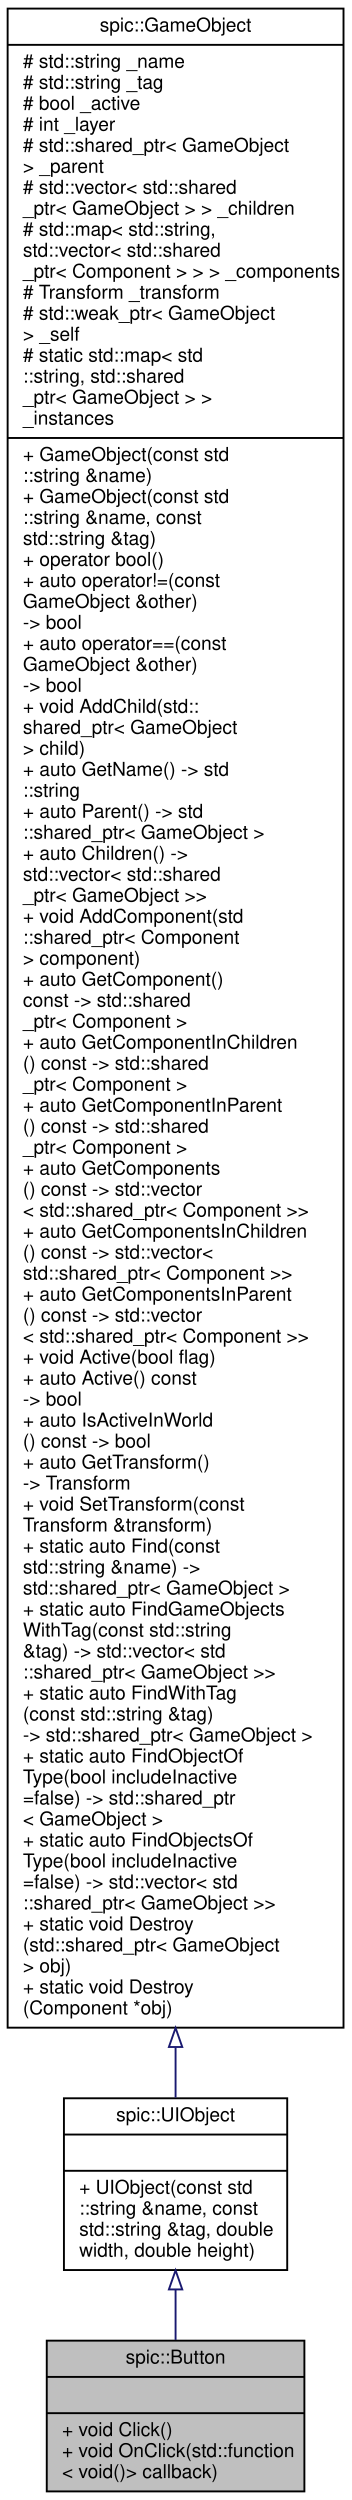
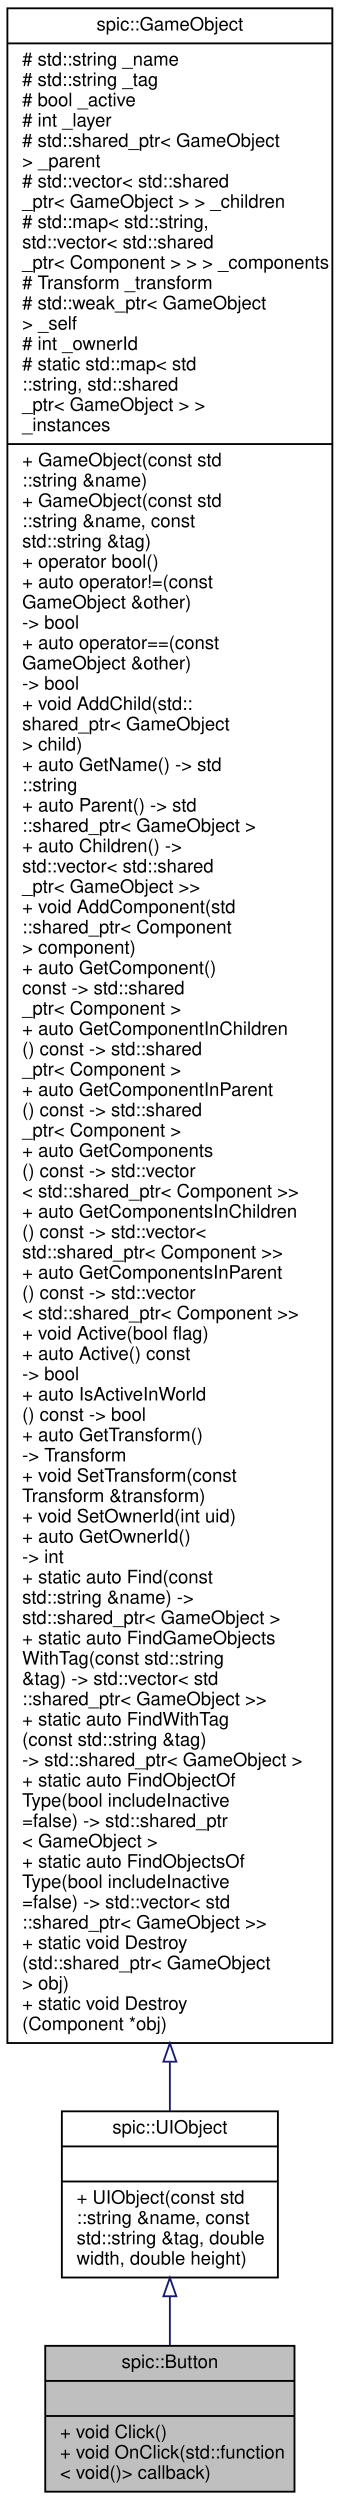
- <svg xmlns="http://www.w3.org/2000/svg" xmlns:xlink="http://www.w3.org/1999/xlink" width="184pt" height="1310pt" viewBox="0.00 0.00 184.00 1310.00">
-   <g id="graph0" class="graph" transform="scale(1 1) rotate(0) translate(4 1306)">
+ <svg xmlns="http://www.w3.org/2000/svg" xmlns:xlink="http://www.w3.org/1999/xlink" width="184pt" height="1354pt" viewBox="0.00 0.00 184.00 1354.00">
+   <g id="graph0" class="graph" transform="scale(1 1) rotate(0) translate(4 1350)">
    <g id="node1" class="node">
      <g id="a_node1">
        <a xlink:title="Instances of this class are clickable user interface items.">
          <polygon fill="#bfbfbf" stroke="black" points="20.5,-0.5 20.5,-79.5 155.5,-79.5 155.5,-0.5 20.5,-0.5" />
          <text text-anchor="middle" x="88" y="-67.5" font-family="Helvetica,sans-Serif" font-size="10.00">spic::Button</text>
          <polyline fill="none" stroke="black" points="20.5,-60.5 155.5,-60.5 " />
          <text text-anchor="middle" x="88" y="-48.5" font-family="Helvetica,sans-Serif" font-size="10.00"> </text>
          <polyline fill="none" stroke="black" points="20.5,-41.5 155.5,-41.5 " />
          <text text-anchor="start" x="28.5" y="-29.5" font-family="Helvetica,sans-Serif" font-size="10.00">+ void Click()</text>
          <text text-anchor="start" x="28.5" y="-18.5" font-family="Helvetica,sans-Serif" font-size="10.00">+ void OnClick(std::function</text>
          <text text-anchor="start" x="28.5" y="-7.5" font-family="Helvetica,sans-Serif" font-size="10.00">&lt; void()&gt; callback)</text>
        </a>
      </g>
    </g>
    <g id="node2" class="node">
      <g id="a_node2">
        <a xlink:href="classspic_1_1UIObject.html" target="_top" xlink:title="Base class for a user interface object like Button or Text. @spicapi.">
          <polygon fill="none" stroke="black" points="29.5,-116.5 29.5,-206.5 146.5,-206.5 146.5,-116.5 29.5,-116.5" />
          <text text-anchor="middle" x="88" y="-194.5" font-family="Helvetica,sans-Serif" font-size="10.00">spic::UIObject</text>
          <polyline fill="none" stroke="black" points="29.5,-187.5 146.5,-187.5 " />
          <text text-anchor="middle" x="88" y="-175.5" font-family="Helvetica,sans-Serif" font-size="10.00"> </text>
          <polyline fill="none" stroke="black" points="29.5,-168.5 146.5,-168.5 " />
          <text text-anchor="start" x="37.5" y="-156.5" font-family="Helvetica,sans-Serif" font-size="10.00">+ UIObject(const std</text>
          <text text-anchor="start" x="37.5" y="-145.5" font-family="Helvetica,sans-Serif" font-size="10.00">::string &amp;name, const</text>
          <text text-anchor="start" x="37.5" y="-134.5" font-family="Helvetica,sans-Serif" font-size="10.00"> std::string &amp;tag, double</text>
          <text text-anchor="start" x="37.5" y="-123.5" font-family="Helvetica,sans-Serif" font-size="10.00"> width, double height)</text>
        </a>
      </g>
    </g>
    <g id="edge1" class="edge">
      <path fill="none" stroke="midnightblue" d="M88,-106.08C88,-97.23 88,-88.23 88,-79.86" />
      <polygon fill="none" stroke="midnightblue" points="84.5,-106.34 88,-116.34 91.5,-106.34 84.5,-106.34" />
    </g>
    <g id="node3" class="node">
      <g id="a_node3">
        <a xlink:href="classspic_1_1GameObject.html" target="_top" xlink:title="Any object which should be represented on screen.">
-           <polygon fill="none" stroke="black" points="0,-243.5 0,-1301.5 176,-1301.5 176,-243.5 0,-243.5" />
-           <text text-anchor="middle" x="88" y="-1289.5" font-family="Helvetica,sans-Serif" font-size="10.00">spic::GameObject</text>
-           <polyline fill="none" stroke="black" points="0,-1282.5 176,-1282.5 " />
-           <text text-anchor="start" x="8" y="-1270.5" font-family="Helvetica,sans-Serif" font-size="10.00"># std::string _name</text>
-           <text text-anchor="start" x="8" y="-1259.5" font-family="Helvetica,sans-Serif" font-size="10.00"># std::string _tag</text>
-           <text text-anchor="start" x="8" y="-1248.5" font-family="Helvetica,sans-Serif" font-size="10.00"># bool _active</text>
-           <text text-anchor="start" x="8" y="-1237.5" font-family="Helvetica,sans-Serif" font-size="10.00"># int _layer</text>
-           <text text-anchor="start" x="8" y="-1226.5" font-family="Helvetica,sans-Serif" font-size="10.00"># std::shared_ptr&lt; GameObject</text>
-           <text text-anchor="start" x="8" y="-1215.5" font-family="Helvetica,sans-Serif" font-size="10.00"> &gt; _parent</text>
-           <text text-anchor="start" x="8" y="-1204.5" font-family="Helvetica,sans-Serif" font-size="10.00"># std::vector&lt; std::shared</text>
-           <text text-anchor="start" x="8" y="-1193.5" font-family="Helvetica,sans-Serif" font-size="10.00">_ptr&lt; GameObject &gt; &gt; _children</text>
-           <text text-anchor="start" x="8" y="-1182.5" font-family="Helvetica,sans-Serif" font-size="10.00"># std::map&lt; std::string,</text>
-           <text text-anchor="start" x="8" y="-1171.5" font-family="Helvetica,sans-Serif" font-size="10.00"> std::vector&lt; std::shared</text>
-           <text text-anchor="start" x="8" y="-1160.5" font-family="Helvetica,sans-Serif" font-size="10.00">_ptr&lt; Component &gt; &gt; &gt; _components</text>
-           <text text-anchor="start" x="8" y="-1149.5" font-family="Helvetica,sans-Serif" font-size="10.00"># Transform _transform</text>
-           <text text-anchor="start" x="8" y="-1138.5" font-family="Helvetica,sans-Serif" font-size="10.00"># std::weak_ptr&lt; GameObject</text>
-           <text text-anchor="start" x="8" y="-1127.5" font-family="Helvetica,sans-Serif" font-size="10.00"> &gt; _self</text>
-           <text text-anchor="start" x="8" y="-1116.5" font-family="Helvetica,sans-Serif" font-size="10.00"># static std::map&lt; std</text>
-           <text text-anchor="start" x="8" y="-1105.5" font-family="Helvetica,sans-Serif" font-size="10.00">::string, std::shared</text>
-           <text text-anchor="start" x="8" y="-1094.5" font-family="Helvetica,sans-Serif" font-size="10.00">_ptr&lt; GameObject &gt; &gt; </text>
-           <text text-anchor="start" x="8" y="-1083.5" font-family="Helvetica,sans-Serif" font-size="10.00">_instances</text>
-           <polyline fill="none" stroke="black" points="0,-1076.5 176,-1076.5 " />
-           <text text-anchor="start" x="8" y="-1064.5" font-family="Helvetica,sans-Serif" font-size="10.00">+ GameObject(const std</text>
-           <text text-anchor="start" x="8" y="-1053.5" font-family="Helvetica,sans-Serif" font-size="10.00">::string &amp;name)</text>
-           <text text-anchor="start" x="8" y="-1042.5" font-family="Helvetica,sans-Serif" font-size="10.00">+ GameObject(const std</text>
-           <text text-anchor="start" x="8" y="-1031.5" font-family="Helvetica,sans-Serif" font-size="10.00">::string &amp;name, const</text>
-           <text text-anchor="start" x="8" y="-1020.5" font-family="Helvetica,sans-Serif" font-size="10.00"> std::string &amp;tag)</text>
-           <text text-anchor="start" x="8" y="-1009.5" font-family="Helvetica,sans-Serif" font-size="10.00">+ operator bool()</text>
-           <text text-anchor="start" x="8" y="-998.5" font-family="Helvetica,sans-Serif" font-size="10.00">+ auto operator!=(const</text>
+           <polygon fill="none" stroke="black" points="0,-243.5 0,-1345.5 176,-1345.5 176,-243.5 0,-243.5" />
+           <text text-anchor="middle" x="88" y="-1333.5" font-family="Helvetica,sans-Serif" font-size="10.00">spic::GameObject</text>
+           <polyline fill="none" stroke="black" points="0,-1326.5 176,-1326.5 " />
+           <text text-anchor="start" x="8" y="-1314.5" font-family="Helvetica,sans-Serif" font-size="10.00"># std::string _name</text>
+           <text text-anchor="start" x="8" y="-1303.5" font-family="Helvetica,sans-Serif" font-size="10.00"># std::string _tag</text>
+           <text text-anchor="start" x="8" y="-1292.5" font-family="Helvetica,sans-Serif" font-size="10.00"># bool _active</text>
+           <text text-anchor="start" x="8" y="-1281.5" font-family="Helvetica,sans-Serif" font-size="10.00"># int _layer</text>
+           <text text-anchor="start" x="8" y="-1270.5" font-family="Helvetica,sans-Serif" font-size="10.00"># std::shared_ptr&lt; GameObject</text>
+           <text text-anchor="start" x="8" y="-1259.5" font-family="Helvetica,sans-Serif" font-size="10.00"> &gt; _parent</text>
+           <text text-anchor="start" x="8" y="-1248.5" font-family="Helvetica,sans-Serif" font-size="10.00"># std::vector&lt; std::shared</text>
+           <text text-anchor="start" x="8" y="-1237.5" font-family="Helvetica,sans-Serif" font-size="10.00">_ptr&lt; GameObject &gt; &gt; _children</text>
+           <text text-anchor="start" x="8" y="-1226.5" font-family="Helvetica,sans-Serif" font-size="10.00"># std::map&lt; std::string,</text>
+           <text text-anchor="start" x="8" y="-1215.5" font-family="Helvetica,sans-Serif" font-size="10.00"> std::vector&lt; std::shared</text>
+           <text text-anchor="start" x="8" y="-1204.5" font-family="Helvetica,sans-Serif" font-size="10.00">_ptr&lt; Component &gt; &gt; &gt; _components</text>
+           <text text-anchor="start" x="8" y="-1193.5" font-family="Helvetica,sans-Serif" font-size="10.00"># Transform _transform</text>
+           <text text-anchor="start" x="8" y="-1182.5" font-family="Helvetica,sans-Serif" font-size="10.00"># std::weak_ptr&lt; GameObject</text>
+           <text text-anchor="start" x="8" y="-1171.5" font-family="Helvetica,sans-Serif" font-size="10.00"> &gt; _self</text>
+           <text text-anchor="start" x="8" y="-1160.5" font-family="Helvetica,sans-Serif" font-size="10.00"># int _ownerId</text>
+           <text text-anchor="start" x="8" y="-1149.5" font-family="Helvetica,sans-Serif" font-size="10.00"># static std::map&lt; std</text>
+           <text text-anchor="start" x="8" y="-1138.5" font-family="Helvetica,sans-Serif" font-size="10.00">::string, std::shared</text>
+           <text text-anchor="start" x="8" y="-1127.5" font-family="Helvetica,sans-Serif" font-size="10.00">_ptr&lt; GameObject &gt; &gt; </text>
+           <text text-anchor="start" x="8" y="-1116.5" font-family="Helvetica,sans-Serif" font-size="10.00">_instances</text>
+           <polyline fill="none" stroke="black" points="0,-1109.5 176,-1109.5 " />
+           <text text-anchor="start" x="8" y="-1097.5" font-family="Helvetica,sans-Serif" font-size="10.00">+ GameObject(const std</text>
+           <text text-anchor="start" x="8" y="-1086.5" font-family="Helvetica,sans-Serif" font-size="10.00">::string &amp;name)</text>
+           <text text-anchor="start" x="8" y="-1075.5" font-family="Helvetica,sans-Serif" font-size="10.00">+ GameObject(const std</text>
+           <text text-anchor="start" x="8" y="-1064.5" font-family="Helvetica,sans-Serif" font-size="10.00">::string &amp;name, const</text>
+           <text text-anchor="start" x="8" y="-1053.5" font-family="Helvetica,sans-Serif" font-size="10.00"> std::string &amp;tag)</text>
+           <text text-anchor="start" x="8" y="-1042.5" font-family="Helvetica,sans-Serif" font-size="10.00">+ operator bool()</text>
+           <text text-anchor="start" x="8" y="-1031.5" font-family="Helvetica,sans-Serif" font-size="10.00">+ auto operator!=(const</text>
+           <text text-anchor="start" x="8" y="-1020.5" font-family="Helvetica,sans-Serif" font-size="10.00"> GameObject &amp;other) </text>
+           <text text-anchor="start" x="8" y="-1009.5" font-family="Helvetica,sans-Serif" font-size="10.00">-&gt; bool</text>
+           <text text-anchor="start" x="8" y="-998.5" font-family="Helvetica,sans-Serif" font-size="10.00">+ auto operator==(const</text>
          <text text-anchor="start" x="8" y="-987.5" font-family="Helvetica,sans-Serif" font-size="10.00"> GameObject &amp;other) </text>
          <text text-anchor="start" x="8" y="-976.5" font-family="Helvetica,sans-Serif" font-size="10.00">-&gt; bool</text>
-           <text text-anchor="start" x="8" y="-965.5" font-family="Helvetica,sans-Serif" font-size="10.00">+ auto operator==(const</text>
-           <text text-anchor="start" x="8" y="-954.5" font-family="Helvetica,sans-Serif" font-size="10.00"> GameObject &amp;other) </text>
-           <text text-anchor="start" x="8" y="-943.5" font-family="Helvetica,sans-Serif" font-size="10.00">-&gt; bool</text>
-           <text text-anchor="start" x="8" y="-932.5" font-family="Helvetica,sans-Serif" font-size="10.00">+ void AddChild(std::</text>
-           <text text-anchor="start" x="8" y="-921.5" font-family="Helvetica,sans-Serif" font-size="10.00">shared_ptr&lt; GameObject</text>
-           <text text-anchor="start" x="8" y="-910.5" font-family="Helvetica,sans-Serif" font-size="10.00"> &gt; child)</text>
-           <text text-anchor="start" x="8" y="-899.5" font-family="Helvetica,sans-Serif" font-size="10.00">+ auto GetName() -&gt; std</text>
-           <text text-anchor="start" x="8" y="-888.5" font-family="Helvetica,sans-Serif" font-size="10.00">::string</text>
-           <text text-anchor="start" x="8" y="-877.5" font-family="Helvetica,sans-Serif" font-size="10.00">+ auto Parent() -&gt; std</text>
-           <text text-anchor="start" x="8" y="-866.5" font-family="Helvetica,sans-Serif" font-size="10.00">::shared_ptr&lt; GameObject &gt;</text>
-           <text text-anchor="start" x="8" y="-855.5" font-family="Helvetica,sans-Serif" font-size="10.00">+ auto Children() -&gt;</text>
-           <text text-anchor="start" x="8" y="-844.5" font-family="Helvetica,sans-Serif" font-size="10.00"> std::vector&lt; std::shared</text>
-           <text text-anchor="start" x="8" y="-833.5" font-family="Helvetica,sans-Serif" font-size="10.00">_ptr&lt; GameObject &gt;&gt;</text>
-           <text text-anchor="start" x="8" y="-822.5" font-family="Helvetica,sans-Serif" font-size="10.00">+ void AddComponent(std</text>
-           <text text-anchor="start" x="8" y="-811.5" font-family="Helvetica,sans-Serif" font-size="10.00">::shared_ptr&lt; Component</text>
-           <text text-anchor="start" x="8" y="-800.5" font-family="Helvetica,sans-Serif" font-size="10.00"> &gt; component)</text>
-           <text text-anchor="start" x="8" y="-789.5" font-family="Helvetica,sans-Serif" font-size="10.00">+ auto GetComponent()</text>
-           <text text-anchor="start" x="8" y="-778.5" font-family="Helvetica,sans-Serif" font-size="10.00"> const -&gt; std::shared</text>
+           <text text-anchor="start" x="8" y="-965.5" font-family="Helvetica,sans-Serif" font-size="10.00">+ void AddChild(std::</text>
+           <text text-anchor="start" x="8" y="-954.5" font-family="Helvetica,sans-Serif" font-size="10.00">shared_ptr&lt; GameObject</text>
+           <text text-anchor="start" x="8" y="-943.5" font-family="Helvetica,sans-Serif" font-size="10.00"> &gt; child)</text>
+           <text text-anchor="start" x="8" y="-932.5" font-family="Helvetica,sans-Serif" font-size="10.00">+ auto GetName() -&gt; std</text>
+           <text text-anchor="start" x="8" y="-921.5" font-family="Helvetica,sans-Serif" font-size="10.00">::string</text>
+           <text text-anchor="start" x="8" y="-910.5" font-family="Helvetica,sans-Serif" font-size="10.00">+ auto Parent() -&gt; std</text>
+           <text text-anchor="start" x="8" y="-899.5" font-family="Helvetica,sans-Serif" font-size="10.00">::shared_ptr&lt; GameObject &gt;</text>
+           <text text-anchor="start" x="8" y="-888.5" font-family="Helvetica,sans-Serif" font-size="10.00">+ auto Children() -&gt;</text>
+           <text text-anchor="start" x="8" y="-877.5" font-family="Helvetica,sans-Serif" font-size="10.00"> std::vector&lt; std::shared</text>
+           <text text-anchor="start" x="8" y="-866.5" font-family="Helvetica,sans-Serif" font-size="10.00">_ptr&lt; GameObject &gt;&gt;</text>
+           <text text-anchor="start" x="8" y="-855.5" font-family="Helvetica,sans-Serif" font-size="10.00">+ void AddComponent(std</text>
+           <text text-anchor="start" x="8" y="-844.5" font-family="Helvetica,sans-Serif" font-size="10.00">::shared_ptr&lt; Component</text>
+           <text text-anchor="start" x="8" y="-833.5" font-family="Helvetica,sans-Serif" font-size="10.00"> &gt; component)</text>
+           <text text-anchor="start" x="8" y="-822.5" font-family="Helvetica,sans-Serif" font-size="10.00">+ auto GetComponent()</text>
+           <text text-anchor="start" x="8" y="-811.5" font-family="Helvetica,sans-Serif" font-size="10.00"> const -&gt; std::shared</text>
+           <text text-anchor="start" x="8" y="-800.5" font-family="Helvetica,sans-Serif" font-size="10.00">_ptr&lt; Component &gt;</text>
+           <text text-anchor="start" x="8" y="-789.5" font-family="Helvetica,sans-Serif" font-size="10.00">+ auto GetComponentInChildren</text>
+           <text text-anchor="start" x="8" y="-778.5" font-family="Helvetica,sans-Serif" font-size="10.00">() const -&gt; std::shared</text>
          <text text-anchor="start" x="8" y="-767.5" font-family="Helvetica,sans-Serif" font-size="10.00">_ptr&lt; Component &gt;</text>
-           <text text-anchor="start" x="8" y="-756.5" font-family="Helvetica,sans-Serif" font-size="10.00">+ auto GetComponentInChildren</text>
+           <text text-anchor="start" x="8" y="-756.5" font-family="Helvetica,sans-Serif" font-size="10.00">+ auto GetComponentInParent</text>
          <text text-anchor="start" x="8" y="-745.5" font-family="Helvetica,sans-Serif" font-size="10.00">() const -&gt; std::shared</text>
          <text text-anchor="start" x="8" y="-734.5" font-family="Helvetica,sans-Serif" font-size="10.00">_ptr&lt; Component &gt;</text>
-           <text text-anchor="start" x="8" y="-723.5" font-family="Helvetica,sans-Serif" font-size="10.00">+ auto GetComponentInParent</text>
-           <text text-anchor="start" x="8" y="-712.5" font-family="Helvetica,sans-Serif" font-size="10.00">() const -&gt; std::shared</text>
-           <text text-anchor="start" x="8" y="-701.5" font-family="Helvetica,sans-Serif" font-size="10.00">_ptr&lt; Component &gt;</text>
-           <text text-anchor="start" x="8" y="-690.5" font-family="Helvetica,sans-Serif" font-size="10.00">+ auto GetComponents</text>
-           <text text-anchor="start" x="8" y="-679.5" font-family="Helvetica,sans-Serif" font-size="10.00">() const -&gt; std::vector</text>
-           <text text-anchor="start" x="8" y="-668.5" font-family="Helvetica,sans-Serif" font-size="10.00">&lt; std::shared_ptr&lt; Component &gt;&gt;</text>
-           <text text-anchor="start" x="8" y="-657.5" font-family="Helvetica,sans-Serif" font-size="10.00">+ auto GetComponentsInChildren</text>
-           <text text-anchor="start" x="8" y="-646.5" font-family="Helvetica,sans-Serif" font-size="10.00">() const -&gt; std::vector&lt;</text>
-           <text text-anchor="start" x="8" y="-635.5" font-family="Helvetica,sans-Serif" font-size="10.00"> std::shared_ptr&lt; Component &gt;&gt;</text>
-           <text text-anchor="start" x="8" y="-624.5" font-family="Helvetica,sans-Serif" font-size="10.00">+ auto GetComponentsInParent</text>
-           <text text-anchor="start" x="8" y="-613.5" font-family="Helvetica,sans-Serif" font-size="10.00">() const -&gt; std::vector</text>
-           <text text-anchor="start" x="8" y="-602.5" font-family="Helvetica,sans-Serif" font-size="10.00">&lt; std::shared_ptr&lt; Component &gt;&gt;</text>
-           <text text-anchor="start" x="8" y="-591.5" font-family="Helvetica,sans-Serif" font-size="10.00">+ void Active(bool flag)</text>
-           <text text-anchor="start" x="8" y="-580.5" font-family="Helvetica,sans-Serif" font-size="10.00">+ auto Active() const</text>
-           <text text-anchor="start" x="8" y="-569.5" font-family="Helvetica,sans-Serif" font-size="10.00"> -&gt; bool</text>
-           <text text-anchor="start" x="8" y="-558.5" font-family="Helvetica,sans-Serif" font-size="10.00">+ auto IsActiveInWorld</text>
-           <text text-anchor="start" x="8" y="-547.5" font-family="Helvetica,sans-Serif" font-size="10.00">() const -&gt; bool</text>
-           <text text-anchor="start" x="8" y="-536.5" font-family="Helvetica,sans-Serif" font-size="10.00">+ auto GetTransform()</text>
-           <text text-anchor="start" x="8" y="-525.5" font-family="Helvetica,sans-Serif" font-size="10.00"> -&gt; Transform</text>
-           <text text-anchor="start" x="8" y="-514.5" font-family="Helvetica,sans-Serif" font-size="10.00">+ void SetTransform(const</text>
-           <text text-anchor="start" x="8" y="-503.5" font-family="Helvetica,sans-Serif" font-size="10.00"> Transform &amp;transform)</text>
+           <text text-anchor="start" x="8" y="-723.5" font-family="Helvetica,sans-Serif" font-size="10.00">+ auto GetComponents</text>
+           <text text-anchor="start" x="8" y="-712.5" font-family="Helvetica,sans-Serif" font-size="10.00">() const -&gt; std::vector</text>
+           <text text-anchor="start" x="8" y="-701.5" font-family="Helvetica,sans-Serif" font-size="10.00">&lt; std::shared_ptr&lt; Component &gt;&gt;</text>
+           <text text-anchor="start" x="8" y="-690.5" font-family="Helvetica,sans-Serif" font-size="10.00">+ auto GetComponentsInChildren</text>
+           <text text-anchor="start" x="8" y="-679.5" font-family="Helvetica,sans-Serif" font-size="10.00">() const -&gt; std::vector&lt;</text>
+           <text text-anchor="start" x="8" y="-668.5" font-family="Helvetica,sans-Serif" font-size="10.00"> std::shared_ptr&lt; Component &gt;&gt;</text>
+           <text text-anchor="start" x="8" y="-657.5" font-family="Helvetica,sans-Serif" font-size="10.00">+ auto GetComponentsInParent</text>
+           <text text-anchor="start" x="8" y="-646.5" font-family="Helvetica,sans-Serif" font-size="10.00">() const -&gt; std::vector</text>
+           <text text-anchor="start" x="8" y="-635.5" font-family="Helvetica,sans-Serif" font-size="10.00">&lt; std::shared_ptr&lt; Component &gt;&gt;</text>
+           <text text-anchor="start" x="8" y="-624.5" font-family="Helvetica,sans-Serif" font-size="10.00">+ void Active(bool flag)</text>
+           <text text-anchor="start" x="8" y="-613.5" font-family="Helvetica,sans-Serif" font-size="10.00">+ auto Active() const</text>
+           <text text-anchor="start" x="8" y="-602.5" font-family="Helvetica,sans-Serif" font-size="10.00"> -&gt; bool</text>
+           <text text-anchor="start" x="8" y="-591.5" font-family="Helvetica,sans-Serif" font-size="10.00">+ auto IsActiveInWorld</text>
+           <text text-anchor="start" x="8" y="-580.5" font-family="Helvetica,sans-Serif" font-size="10.00">() const -&gt; bool</text>
+           <text text-anchor="start" x="8" y="-569.5" font-family="Helvetica,sans-Serif" font-size="10.00">+ auto GetTransform()</text>
+           <text text-anchor="start" x="8" y="-558.5" font-family="Helvetica,sans-Serif" font-size="10.00"> -&gt; Transform</text>
+           <text text-anchor="start" x="8" y="-547.5" font-family="Helvetica,sans-Serif" font-size="10.00">+ void SetTransform(const</text>
+           <text text-anchor="start" x="8" y="-536.5" font-family="Helvetica,sans-Serif" font-size="10.00"> Transform &amp;transform)</text>
+           <text text-anchor="start" x="8" y="-525.5" font-family="Helvetica,sans-Serif" font-size="10.00">+ void SetOwnerId(int uid)</text>
+           <text text-anchor="start" x="8" y="-514.5" font-family="Helvetica,sans-Serif" font-size="10.00">+ auto GetOwnerId() </text>
+           <text text-anchor="start" x="8" y="-503.5" font-family="Helvetica,sans-Serif" font-size="10.00">-&gt; int</text>
          <text text-anchor="start" x="8" y="-492.5" font-family="Helvetica,sans-Serif" font-size="10.00">+ static auto Find(const</text>
          <text text-anchor="start" x="8" y="-481.5" font-family="Helvetica,sans-Serif" font-size="10.00"> std::string &amp;name) -&gt;</text>
          <text text-anchor="start" x="8" y="-470.5" font-family="Helvetica,sans-Serif" font-size="10.00"> std::shared_ptr&lt; GameObject &gt;</text>
          <text text-anchor="start" x="8" y="-459.5" font-family="Helvetica,sans-Serif" font-size="10.00">+ static auto FindGameObjects</text>
          <text text-anchor="start" x="8" y="-448.5" font-family="Helvetica,sans-Serif" font-size="10.00">WithTag(const std::string</text>
          <text text-anchor="start" x="8" y="-437.5" font-family="Helvetica,sans-Serif" font-size="10.00"> &amp;tag) -&gt; std::vector&lt; std</text>
          <text text-anchor="start" x="8" y="-426.5" font-family="Helvetica,sans-Serif" font-size="10.00">::shared_ptr&lt; GameObject &gt;&gt;</text>
          <text text-anchor="start" x="8" y="-415.5" font-family="Helvetica,sans-Serif" font-size="10.00">+ static auto FindWithTag</text>
          <text text-anchor="start" x="8" y="-404.5" font-family="Helvetica,sans-Serif" font-size="10.00">(const std::string &amp;tag)</text>
          <text text-anchor="start" x="8" y="-393.5" font-family="Helvetica,sans-Serif" font-size="10.00"> -&gt; std::shared_ptr&lt; GameObject &gt;</text>
          <text text-anchor="start" x="8" y="-382.5" font-family="Helvetica,sans-Serif" font-size="10.00">+ static auto FindObjectOf</text>
          <text text-anchor="start" x="8" y="-371.5" font-family="Helvetica,sans-Serif" font-size="10.00">Type(bool includeInactive</text>
          <text text-anchor="start" x="8" y="-360.5" font-family="Helvetica,sans-Serif" font-size="10.00">=false) -&gt; std::shared_ptr</text>
          <text text-anchor="start" x="8" y="-349.5" font-family="Helvetica,sans-Serif" font-size="10.00">&lt; GameObject &gt;</text>
          <text text-anchor="start" x="8" y="-338.5" font-family="Helvetica,sans-Serif" font-size="10.00">+ static auto FindObjectsOf</text>
          <text text-anchor="start" x="8" y="-327.5" font-family="Helvetica,sans-Serif" font-size="10.00">Type(bool includeInactive</text>
          <text text-anchor="start" x="8" y="-316.5" font-family="Helvetica,sans-Serif" font-size="10.00">=false) -&gt; std::vector&lt; std</text>
          <text text-anchor="start" x="8" y="-305.5" font-family="Helvetica,sans-Serif" font-size="10.00">::shared_ptr&lt; GameObject &gt;&gt;</text>
          <text text-anchor="start" x="8" y="-294.5" font-family="Helvetica,sans-Serif" font-size="10.00">+ static void Destroy</text>
          <text text-anchor="start" x="8" y="-283.5" font-family="Helvetica,sans-Serif" font-size="10.00">(std::shared_ptr&lt; GameObject</text>
          <text text-anchor="start" x="8" y="-272.5" font-family="Helvetica,sans-Serif" font-size="10.00"> &gt; obj)</text>
          <text text-anchor="start" x="8" y="-261.5" font-family="Helvetica,sans-Serif" font-size="10.00">+ static void Destroy</text>
          <text text-anchor="start" x="8" y="-250.5" font-family="Helvetica,sans-Serif" font-size="10.00">(Component *obj)</text>
        </a>
      </g>
    </g>
    <g id="edge2" class="edge">
-       <path fill="none" stroke="midnightblue" d="M88,-233.11C88,-223.54 88,-214.74 88,-206.84" />
-       <polygon fill="none" stroke="midnightblue" points="84.5,-233.37 88,-243.37 91.5,-233.37 84.5,-233.37" />
+       <path fill="none" stroke="midnightblue" d="M88,-233.1C88,-223.51 88,-214.7 88,-206.8" />
+       <polygon fill="none" stroke="midnightblue" points="84.5,-233.38 88,-243.38 91.5,-233.38 84.5,-233.38" />
    </g>
  </g>
</svg>
